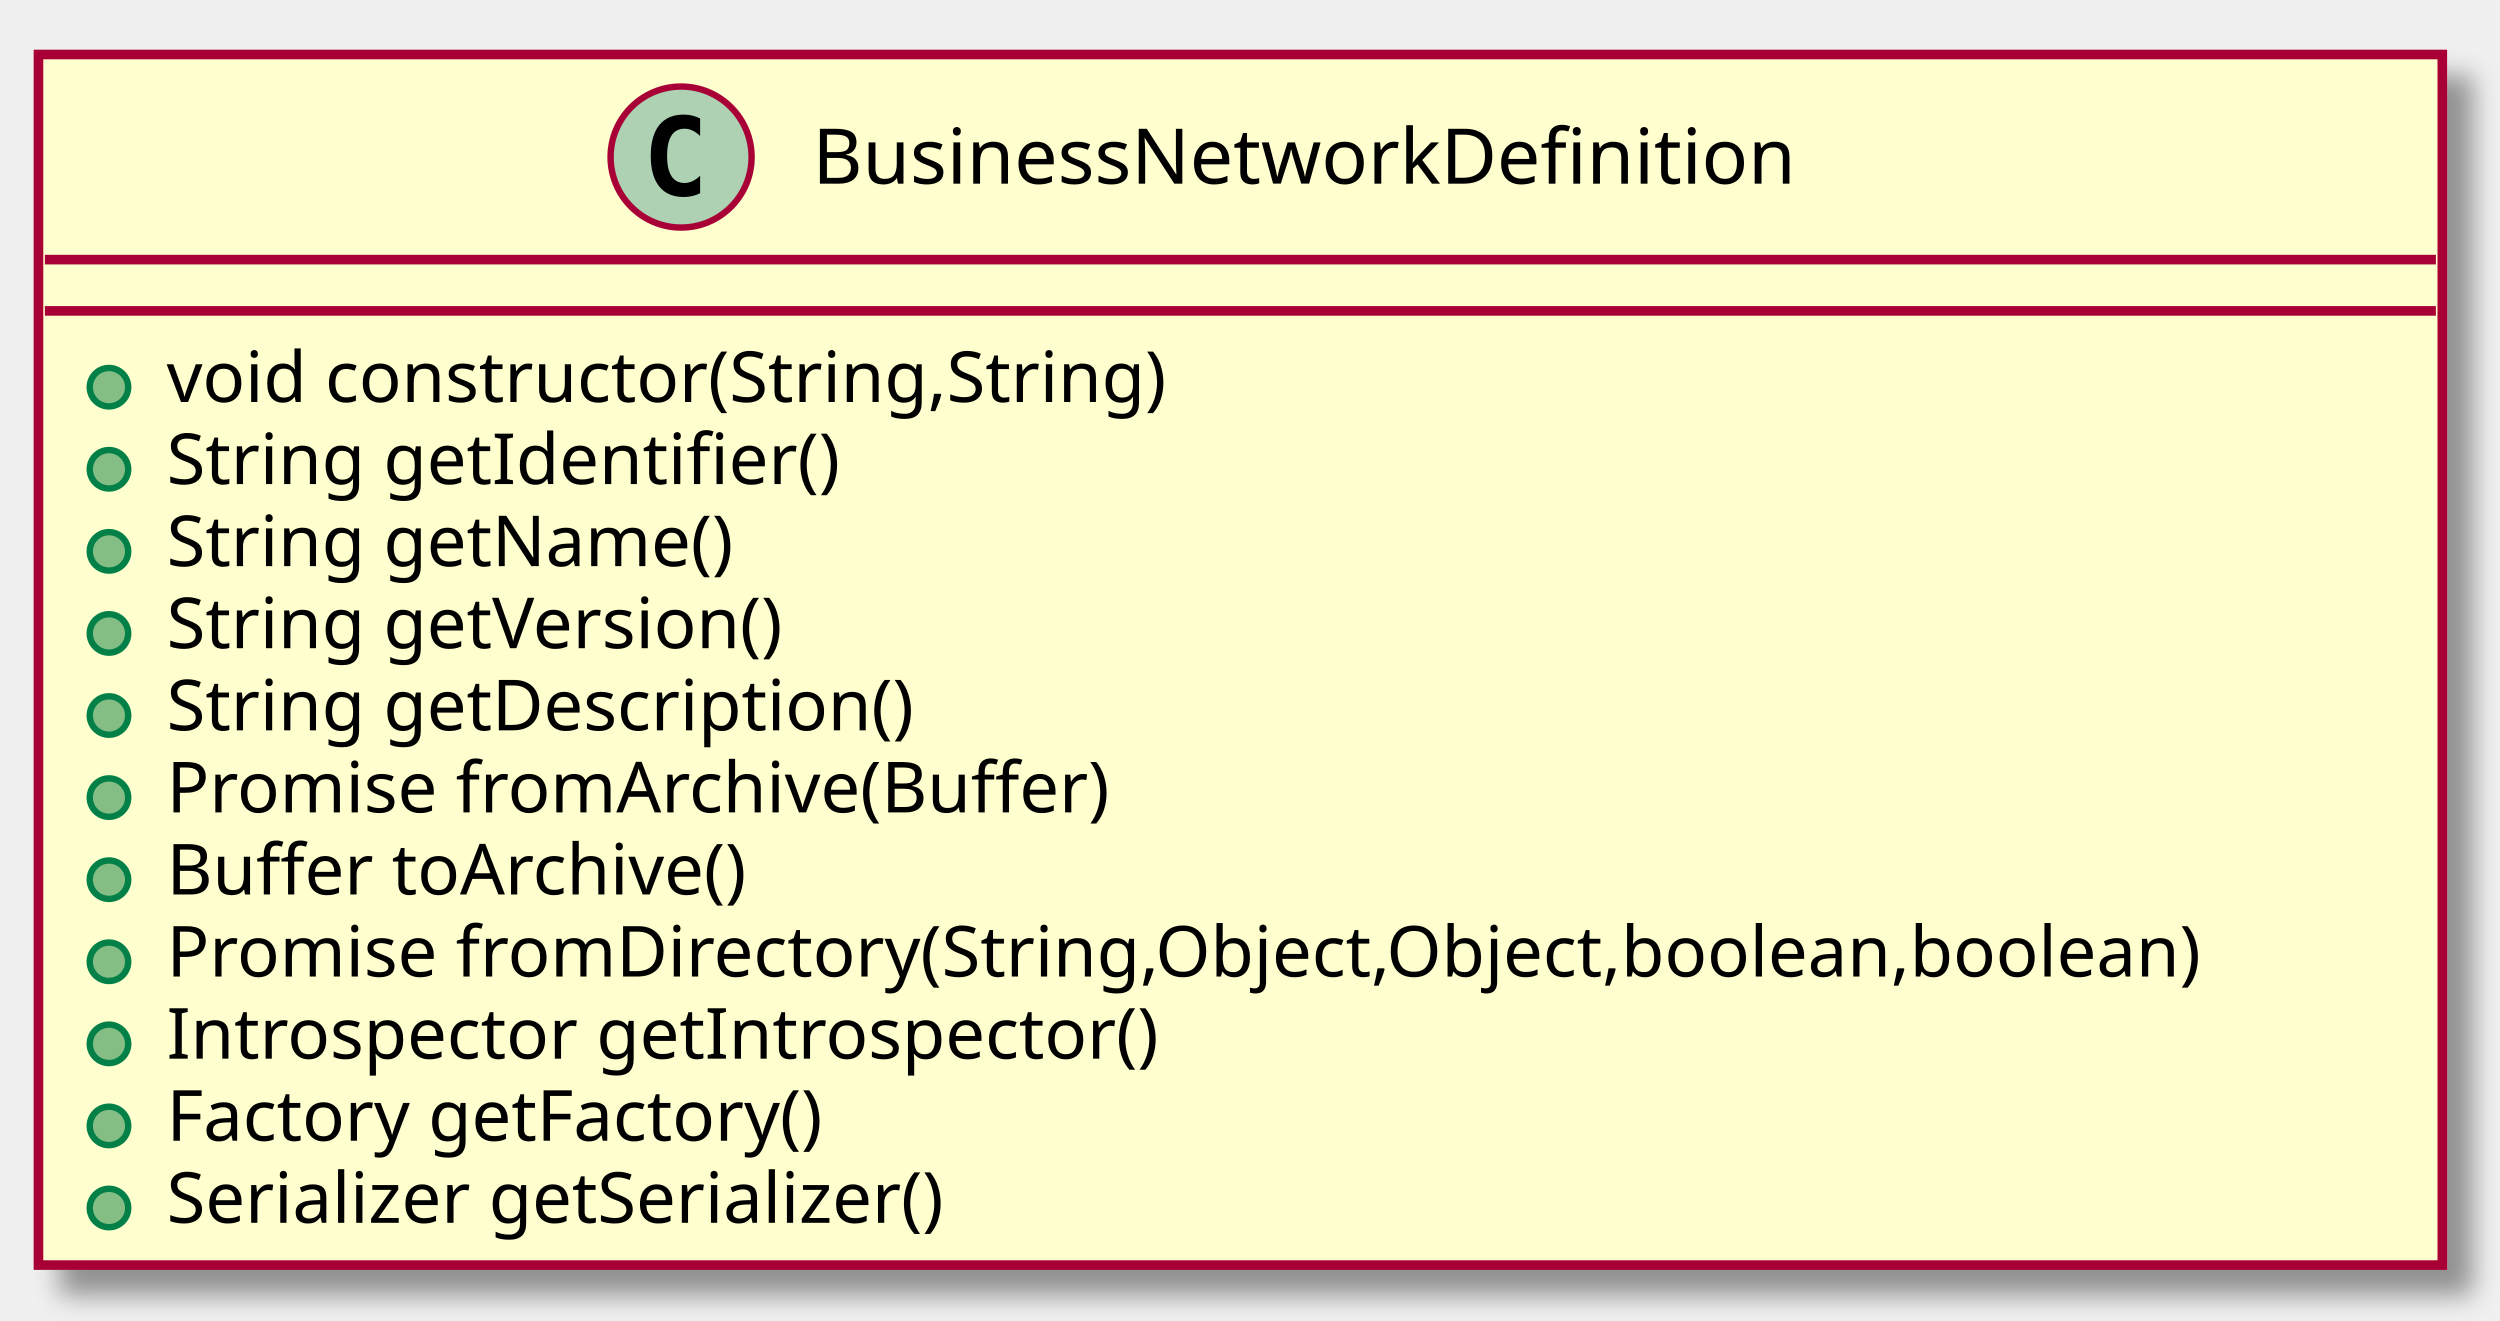
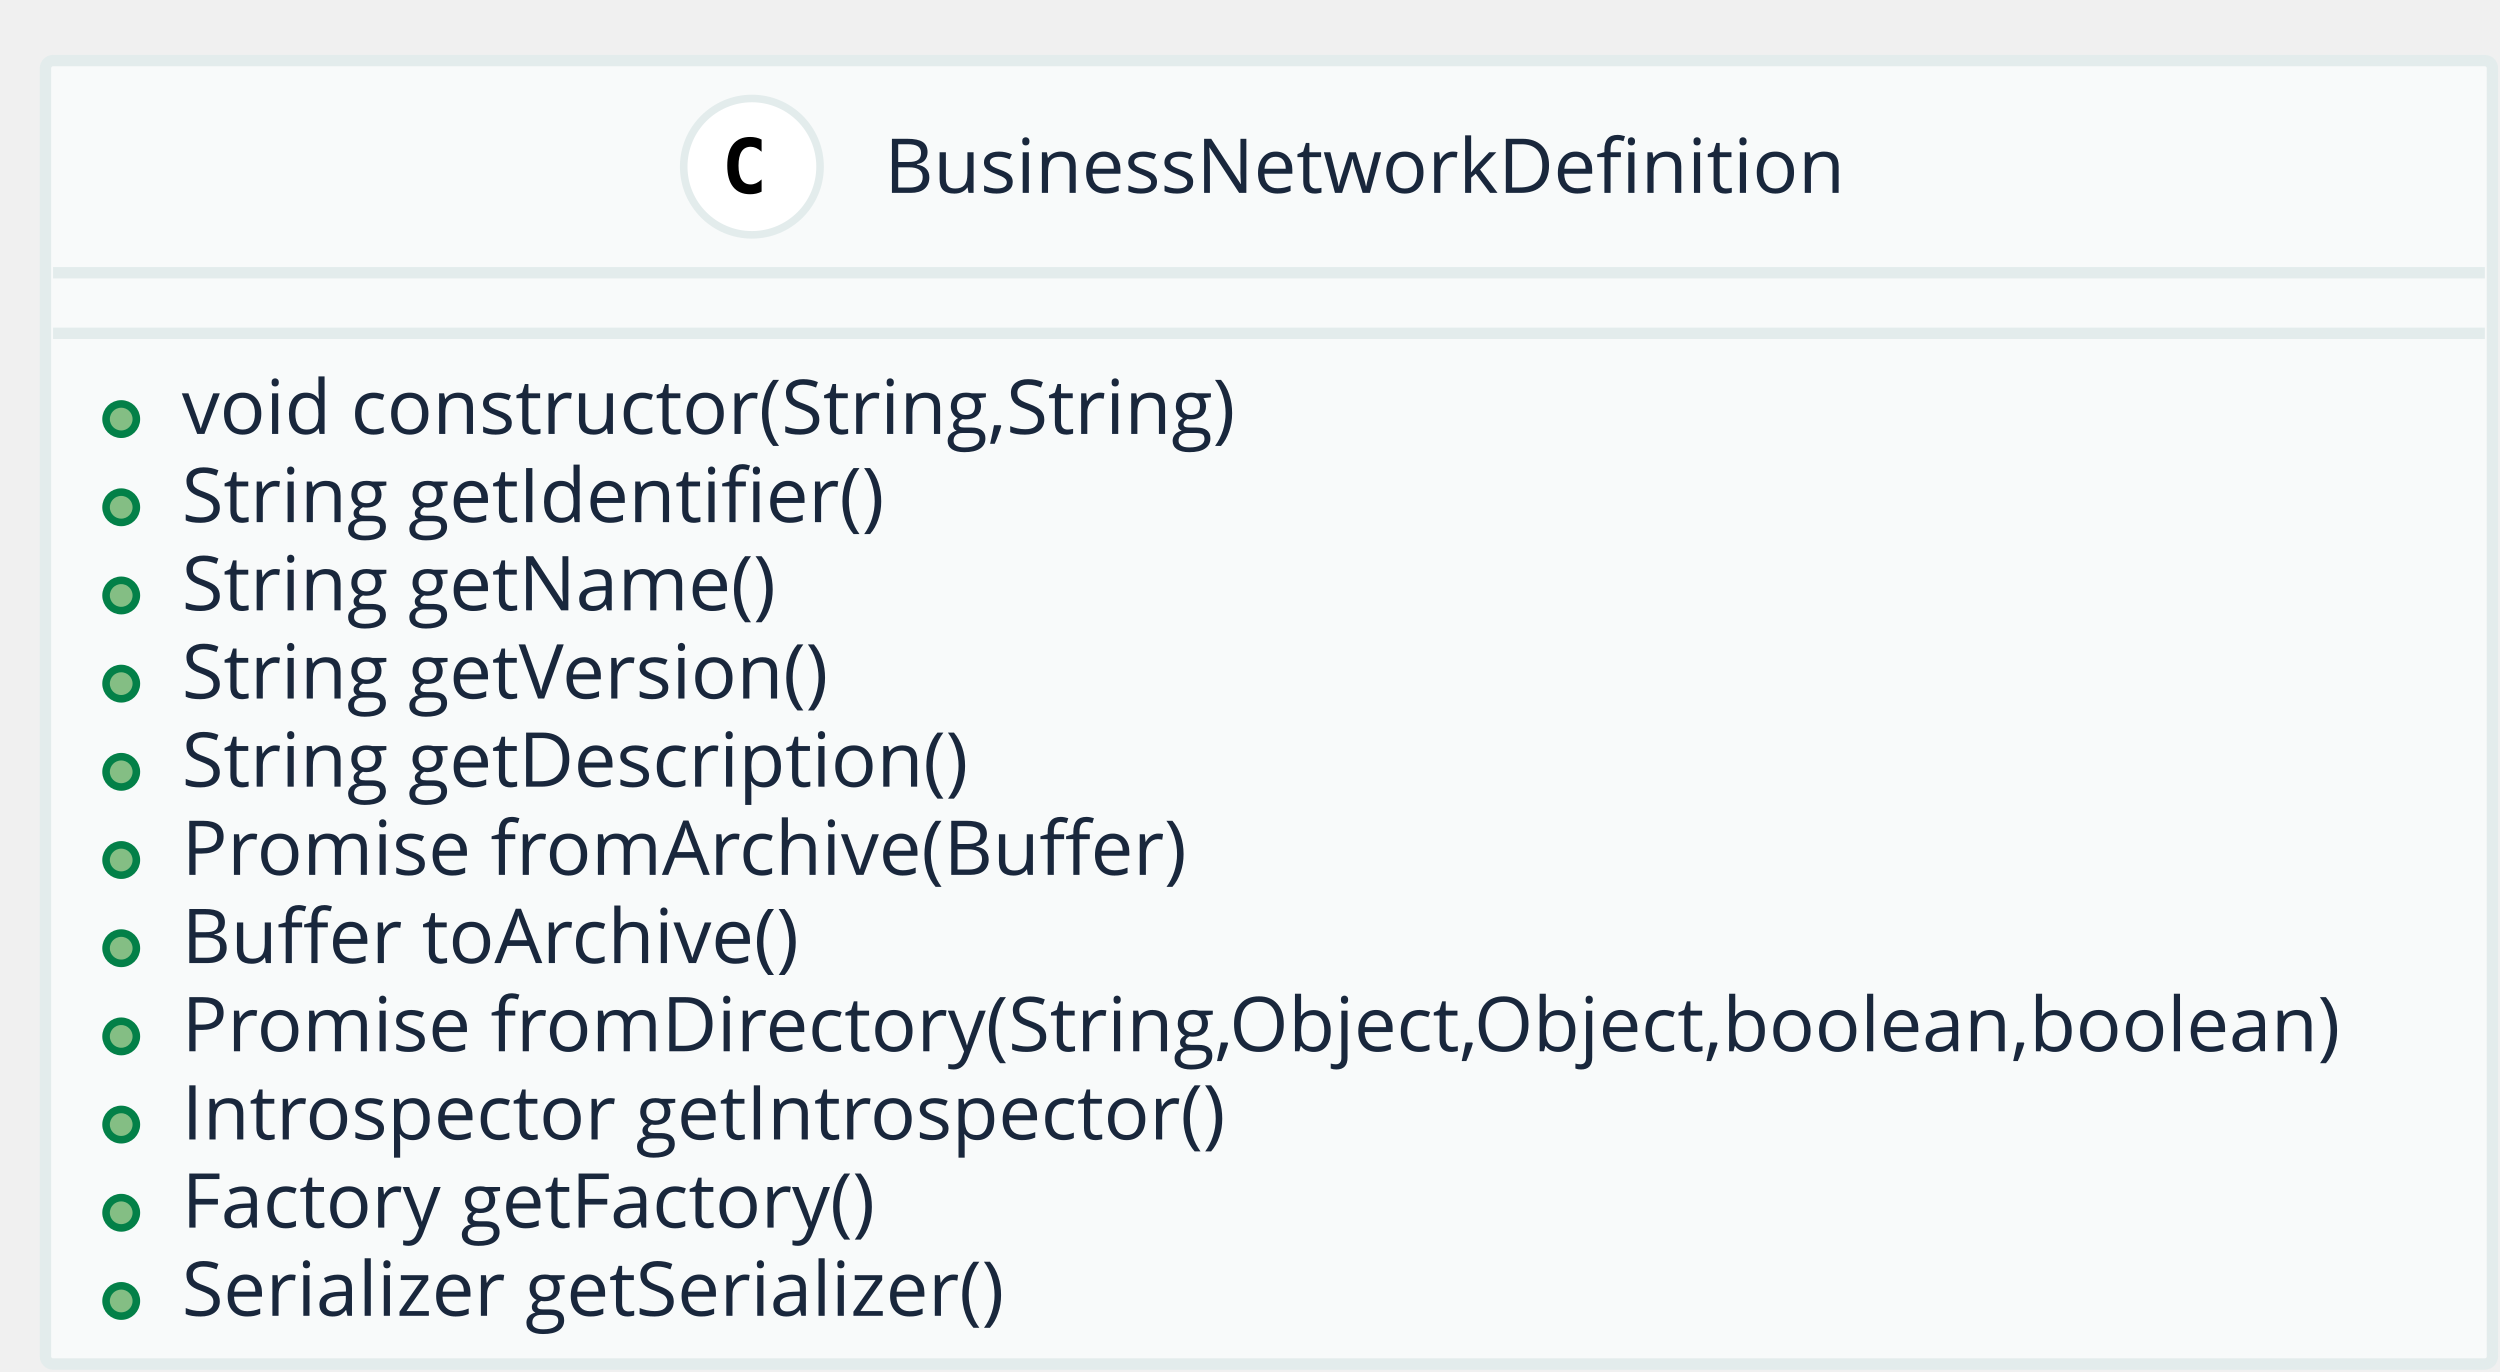
- <svg xmlns="http://www.w3.org/2000/svg" contentScriptType="application/ecmascript" contentStyleType="text/css" height="206px" preserveAspectRatio="none" style="width:390px;height:206px;" version="1.1" viewBox="0 0 390 206" width="390px" zoomAndPan="magnify">
-   <defs>
-     <filter height="300%" id="foe2p73" width="300%" x="-1" y="-1">
-       <feGaussianBlur result="blurOut" stdDeviation="2.0" />
-       <feColorMatrix in="blurOut" result="blurOut2" type="matrix" values="0 0 0 0 0 0 0 0 0 0 0 0 0 0 0 0 0 0 .4 0" />
-       <feOffset dx="4.0" dy="4.0" in="blurOut2" result="blurOut3" />
-       <feBlend in="SourceGraphic" in2="blurOut3" mode="normal" />
-     </filter>
-   </defs>
+ <svg xmlns="http://www.w3.org/2000/svg" contentScriptType="application/ecmascript" contentStyleType="text/css" height="181px" preserveAspectRatio="none" style="width:330px;height:181px;" version="1.1" viewBox="0 0 330 181" width="330px" zoomAndPan="magnify">
+   <defs />
  <g>
-     <rect fill="#FEFECE" filter="url(#foe2p73)" height="188.852" style="stroke: #A80036; stroke-width: 1.5;" width="375" x="6" y="8.5" />
-     <ellipse cx="106.25" cy="24.5" fill="#ADD1B2" rx="11" ry="11" style="stroke: #A80036; stroke-width: 1.0;" />
-     <path d="M109.219,30.141 Q108.641,30.438 108,30.586 Q107.359,30.734 106.656,30.734 Q104.156,30.734 102.836,29.086 Q101.516,27.438 101.516,24.312 Q101.516,21.188 102.836,19.531 Q104.156,17.875 106.656,17.875 Q107.359,17.875 108.008,18.031 Q108.656,18.188 109.219,18.484 L109.219,21.203 Q108.594,20.625 108,20.352 Q107.406,20.078 106.781,20.078 Q105.438,20.078 104.75,21.148 Q104.062,22.219 104.062,24.312 Q104.062,26.406 104.75,27.477 Q105.438,28.547 106.781,28.547 Q107.406,28.547 108,28.273 Q108.594,28 109.219,27.422 L109.219,30.141 Z " />
-     <text fill="#000000" font-family="sans-serif" font-size="12" lengthAdjust="spacingAndGlyphs" textLength="166" x="126.75" y="28.654">BusinessNetworkDefinition</text>
-     <line style="stroke: #A80036; stroke-width: 1.5;" x1="7" x2="380" y1="40.5" y2="40.5" />
-     <line style="stroke: #A80036; stroke-width: 1.5;" x1="7" x2="380" y1="48.5" y2="48.5" />
-     <ellipse cx="17" cy="60.402" fill="#84BE84" rx="3" ry="3" style="stroke: #038048; stroke-width: 1.0;" />
-     <text fill="#000000" font-family="sans-serif" font-size="11" lengthAdjust="spacingAndGlyphs" textLength="172" x="26" y="62.71">void constructor(String,String)</text>
-     <ellipse cx="17" cy="73.207" fill="#84BE84" rx="3" ry="3" style="stroke: #038048; stroke-width: 1.0;" />
-     <text fill="#000000" font-family="sans-serif" font-size="11" lengthAdjust="spacingAndGlyphs" textLength="114" x="26" y="75.515">String getIdentifier()</text>
-     <ellipse cx="17" cy="86.012" fill="#84BE84" rx="3" ry="3" style="stroke: #038048; stroke-width: 1.0;" />
-     <text fill="#000000" font-family="sans-serif" font-size="11" lengthAdjust="spacingAndGlyphs" textLength="97" x="26" y="88.32">String getName()</text>
-     <ellipse cx="17" cy="98.816" fill="#84BE84" rx="3" ry="3" style="stroke: #038048; stroke-width: 1.0;" />
-     <text fill="#000000" font-family="sans-serif" font-size="11" lengthAdjust="spacingAndGlyphs" textLength="107" x="26" y="101.124">String getVersion()</text>
-     <ellipse cx="17" cy="111.621" fill="#84BE84" rx="3" ry="3" style="stroke: #038048; stroke-width: 1.0;" />
-     <text fill="#000000" font-family="sans-serif" font-size="11" lengthAdjust="spacingAndGlyphs" textLength="128" x="26" y="113.929">String getDescription()</text>
-     <ellipse cx="17" cy="124.426" fill="#84BE84" rx="3" ry="3" style="stroke: #038048; stroke-width: 1.0;" />
-     <text fill="#000000" font-family="sans-serif" font-size="11" lengthAdjust="spacingAndGlyphs" textLength="162" x="26" y="126.734">Promise fromArchive(Buffer)</text>
-     <ellipse cx="17" cy="137.231" fill="#84BE84" rx="3" ry="3" style="stroke: #038048; stroke-width: 1.0;" />
-     <text fill="#000000" font-family="sans-serif" font-size="11" lengthAdjust="spacingAndGlyphs" textLength="99" x="26" y="139.539">Buffer toArchive()</text>
-     <ellipse cx="17" cy="150.035" fill="#84BE84" rx="3" ry="3" style="stroke: #038048; stroke-width: 1.0;" />
-     <text fill="#000000" font-family="sans-serif" font-size="11" lengthAdjust="spacingAndGlyphs" textLength="349" x="26" y="152.343">Promise fromDirectory(String,Object,Object,boolean,boolean)</text>
-     <ellipse cx="17" cy="162.84" fill="#84BE84" rx="3" ry="3" style="stroke: #038048; stroke-width: 1.0;" />
-     <text fill="#000000" font-family="sans-serif" font-size="11" lengthAdjust="spacingAndGlyphs" textLength="168" x="26" y="165.148">Introspector getIntrospector()</text>
-     <ellipse cx="17" cy="175.644" fill="#84BE84" rx="3" ry="3" style="stroke: #038048; stroke-width: 1.0;" />
-     <text fill="#000000" font-family="sans-serif" font-size="11" lengthAdjust="spacingAndGlyphs" textLength="112" x="26" y="177.953">Factory getFactory()</text>
-     <ellipse cx="17" cy="188.449" fill="#84BE84" rx="3" ry="3" style="stroke: #038048; stroke-width: 1.0;" />
-     <text fill="#000000" font-family="sans-serif" font-size="11" lengthAdjust="spacingAndGlyphs" textLength="136" x="26" y="190.757">Serializer getSerializer()</text>
+     <rect fill="#F8FAFA" height="172.047" rx="1" ry="1" style="stroke: #E3ECEC; stroke-width: 1.5;" width="323" x="6" y="8" />
+     <ellipse cx="99.25" cy="22" fill="#FFFFFF" rx="9" ry="9" style="stroke: #E3ECEC; stroke-width: 1.0;" />
+     <path d="M100.531,25.297 Q100.188,25.469 99.812,25.555 Q99.438,25.641 99.016,25.641 Q97.547,25.641 96.773,24.672 Q96,23.703 96,21.859 Q96,20.016 96.773,19.047 Q97.547,18.078 99.016,18.078 Q99.438,18.078 99.82,18.164 Q100.203,18.25 100.531,18.422 L100.531,20.031 Q100.156,19.688 99.805,19.531 Q99.453,19.375 99.094,19.375 Q98.297,19.375 97.891,20 Q97.484,20.625 97.484,21.859 Q97.484,23.094 97.891,23.719 Q98.297,24.344 99.094,24.344 Q99.453,24.344 99.805,24.188 Q100.156,24.031 100.531,23.688 L100.531,25.297 Z " />
+     <text fill="#19273C" font-family="Open Sans" font-size="10" lengthAdjust="spacingAndGlyphs" textLength="129" x="116.75" y="25.462">BusinessNetworkDefinition</text>
+     <line style="stroke: #E3ECEC; stroke-width: 1.5;" x1="7" x2="328" y1="36" y2="36" />
+     <line style="stroke: #E3ECEC; stroke-width: 1.5;" x1="7" x2="328" y1="44" y2="44" />
+     <ellipse cx="16" cy="55.32" fill="#84BE84" rx="2" ry="2" style="stroke: #038048; stroke-width: 1.0;" />
+     <text fill="#19273C" font-family="Open Sans" font-size="10" lengthAdjust="spacingAndGlyphs" textLength="147" x="24" y="57.282">void constructor(String,String)</text>
+     <ellipse cx="16" cy="66.961" fill="#84BE84" rx="2" ry="2" style="stroke: #038048; stroke-width: 1.0;" />
+     <text fill="#19273C" font-family="Open Sans" font-size="10" lengthAdjust="spacingAndGlyphs" textLength="99" x="24" y="68.923">String getIdentifier()</text>
+     <ellipse cx="16" cy="78.602" fill="#84BE84" rx="2" ry="2" style="stroke: #038048; stroke-width: 1.0;" />
+     <text fill="#19273C" font-family="Open Sans" font-size="10" lengthAdjust="spacingAndGlyphs" textLength="86" x="24" y="80.564">String getName()</text>
+     <ellipse cx="16" cy="90.242" fill="#84BE84" rx="2" ry="2" style="stroke: #038048; stroke-width: 1.0;" />
+     <text fill="#19273C" font-family="Open Sans" font-size="10" lengthAdjust="spacingAndGlyphs" textLength="92" x="24" y="92.204">String getVersion()</text>
+     <ellipse cx="16" cy="101.883" fill="#84BE84" rx="2" ry="2" style="stroke: #038048; stroke-width: 1.0;" />
+     <text fill="#19273C" font-family="Open Sans" font-size="10" lengthAdjust="spacingAndGlyphs" textLength="110" x="24" y="103.845">String getDescription()</text>
+     <ellipse cx="16" cy="113.523" fill="#84BE84" rx="2" ry="2" style="stroke: #038048; stroke-width: 1.0;" />
+     <text fill="#19273C" font-family="Open Sans" font-size="10" lengthAdjust="spacingAndGlyphs" textLength="142" x="24" y="115.485">Promise fromArchive(Buffer)</text>
+     <ellipse cx="16" cy="125.164" fill="#84BE84" rx="2" ry="2" style="stroke: #038048; stroke-width: 1.0;" />
+     <text fill="#19273C" font-family="Open Sans" font-size="10" lengthAdjust="spacingAndGlyphs" textLength="88" x="24" y="127.126">Buffer toArchive()</text>
+     <ellipse cx="16" cy="136.805" fill="#84BE84" rx="2" ry="2" style="stroke: #038048; stroke-width: 1.0;" />
+     <text fill="#19273C" font-family="Open Sans" font-size="10" lengthAdjust="spacingAndGlyphs" textLength="299" x="24" y="138.767">Promise fromDirectory(String,Object,Object,boolean,boolean)</text>
+     <ellipse cx="16" cy="148.445" fill="#84BE84" rx="2" ry="2" style="stroke: #038048; stroke-width: 1.0;" />
+     <text fill="#19273C" font-family="Open Sans" font-size="10" lengthAdjust="spacingAndGlyphs" textLength="145" x="24" y="150.407">Introspector getIntrospector()</text>
+     <ellipse cx="16" cy="160.086" fill="#84BE84" rx="2" ry="2" style="stroke: #038048; stroke-width: 1.0;" />
+     <text fill="#19273C" font-family="Open Sans" font-size="10" lengthAdjust="spacingAndGlyphs" textLength="101" x="24" y="162.048">Factory getFactory()</text>
+     <ellipse cx="16" cy="171.727" fill="#84BE84" rx="2" ry="2" style="stroke: #038048; stroke-width: 1.0;" />
+     <text fill="#19273C" font-family="Open Sans" font-size="10" lengthAdjust="spacingAndGlyphs" textLength="115" x="24" y="173.689">Serializer getSerializer()</text>
  </g>
</svg>
